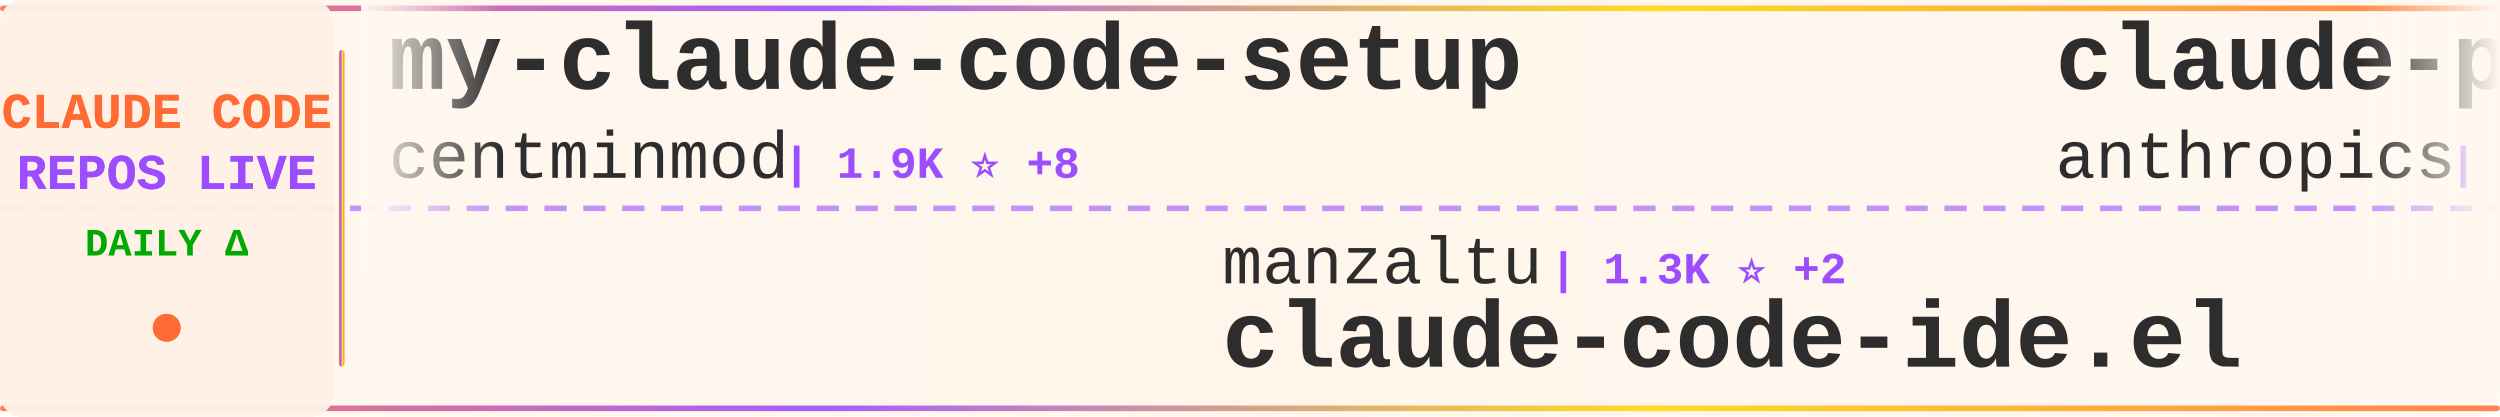
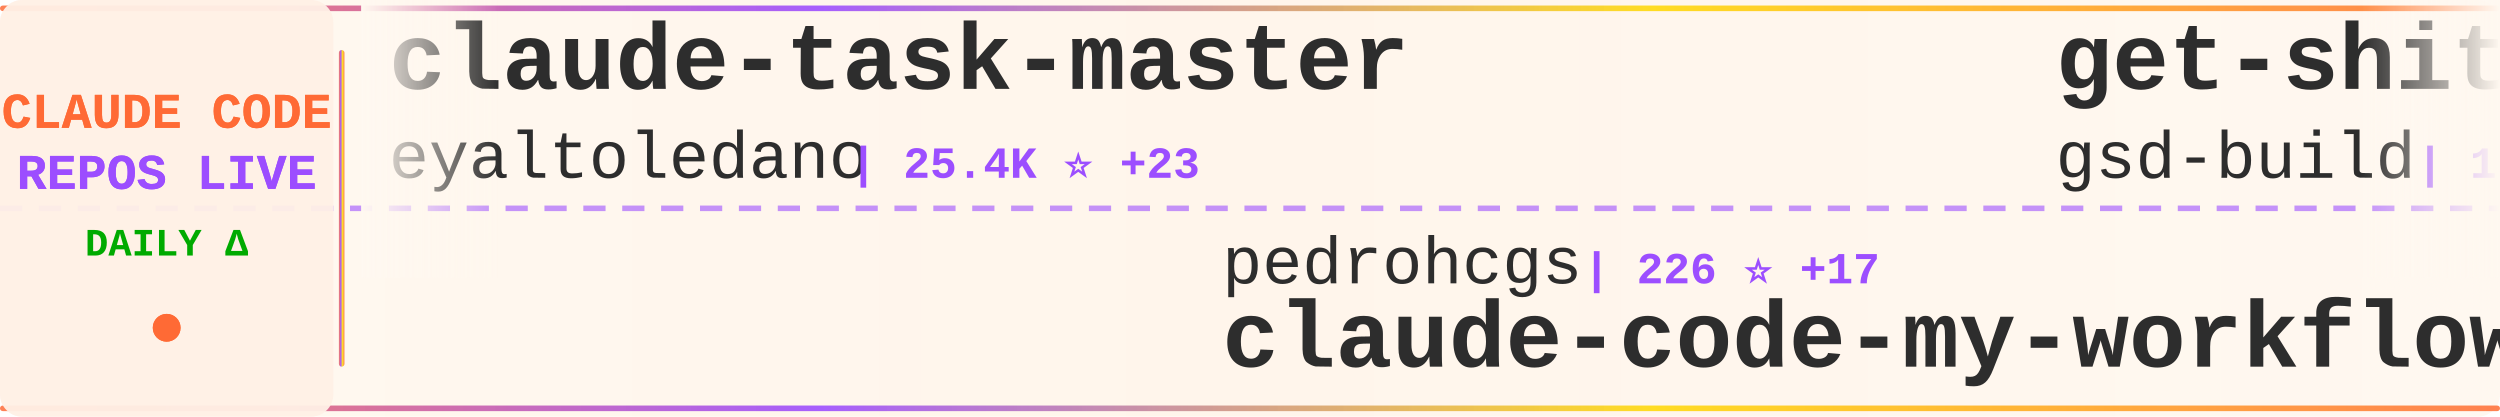
<svg xmlns="http://www.w3.org/2000/svg" width="900" height="150">
  <defs>
    <linearGradient id="tickerBg" x1="0%" y1="0%" x2="100%" y2="0%">
      <stop offset="0%" style="stop-color:#fff8f0;stop-opacity:0.98" />
      <stop offset="50%" style="stop-color:#fff5eb;stop-opacity:1" />
      <stop offset="100%" style="stop-color:#fff8f0;stop-opacity:0.98" />
    </linearGradient>
    <linearGradient id="borderGrad" x1="0%" y1="0%" x2="100%" y2="0%">
      <stop offset="0%" style="stop-color:#FF6B35;stop-opacity:0.85">
        <animate attributeName="stop-opacity" values="0.85;1;0.85" dur="2s" repeatCount="indefinite" />
      </stop>
      <stop offset="33%" style="stop-color:#9C4EFF;stop-opacity:0.9">
        <animate attributeName="stop-opacity" values="0.9;1;0.9" dur="2.2s" repeatCount="indefinite" />
      </stop>
      <stop offset="66%" style="stop-color:#FFD700;stop-opacity:0.85">
        <animate attributeName="stop-opacity" values="0.85;1;0.85" dur="1.8s" repeatCount="indefinite" />
      </stop>
      <stop offset="100%" style="stop-color:#FF6B35;stop-opacity:0.85">
        <animate attributeName="stop-opacity" values="0.85;1;0.85" dur="2s" repeatCount="indefinite" />
      </stop>
    </linearGradient>
    <filter id="textGlow">
      <feGaussianBlur stdDeviation="0.15" result="coloredBlur" />
      <feMerge>
        <feMergeNode in="coloredBlur" />
        <feMergeNode in="SourceGraphic" />
      </feMerge>
    </filter>
    <filter id="metricGlow">
      <feGaussianBlur stdDeviation="0.2" result="coloredBlur" />
      <feMerge>
        <feMergeNode in="coloredBlur" />
        <feMergeNode in="SourceGraphic" />
      </feMerge>
    </filter>
    <linearGradient id="leftFade" x1="0%" y1="0%" x2="100%" y2="0%">
      <stop offset="0%" style="stop-color:#fff8f0;stop-opacity:1" />
      <stop offset="100%" style="stop-color:#fff8f0;stop-opacity:0" />
    </linearGradient>
    <linearGradient id="rightFade" x1="0%" y1="0%" x2="100%" y2="0%">
      <stop offset="0%" style="stop-color:#fff8f0;stop-opacity:0" />
      <stop offset="100%" style="stop-color:#fff8f0;stop-opacity:1" />
    </linearGradient>
  </defs>
  <rect width="900" height="150" fill="url(#tickerBg)" rx="8" />
  <rect x="0" y="2" width="900" height="2" fill="url(#borderGrad)" rx="1" />
  <rect x="0" y="146" width="900" height="2" fill="url(#borderGrad)" rx="1" />
  <line x1="0" y1="75" x2="900" y2="75" stroke="#9C4EFF" stroke-width="2" stroke-dasharray="8 6" opacity="0.6" />
  <rect x="0" y="0" width="120" height="150" fill="#fff0e6" opacity="0.95" rx="8" />
  <text x="60" y="46" font-family="'Courier New', monospace" font-size="18" font-weight="bold" fill="#FF6B35" text-anchor="middle" filter="url(#textGlow)">
    CLAUDE CODE
  </text>
  <text x="60" y="68" font-family="'Courier New', monospace" font-size="18" font-weight="bold" fill="#9C4EFF" text-anchor="middle" filter="url(#textGlow)">
    REPOS LIVE
  </text>
  <text x="60" y="92" font-family="'Courier New', monospace" font-size="14" font-weight="bold" fill="#00aa00" text-anchor="middle">
    DAILY Δ
  </text>
  <circle cx="60" cy="118" r="5" fill="#FF6B35" filter="url(#metricGlow)">
    <animate attributeName="r" values="4;6;4" dur="1.5s" repeatCount="indefinite" />
    <animate attributeName="opacity" values="0.6;1;0.6" dur="1.5s" repeatCount="indefinite" />
  </circle>
  <rect x="122" y="18" width="2" height="114" fill="url(#borderGrad)" rx="1" />
  <clipPath id="tickerClip">
    <rect x="130" y="0" width="770" height="150" />
  </clipPath>
  <g clip-path="url(#tickerClip)">
    <g id="tickerItems">
      <animateTransform attributeName="transform" attributeType="XML" type="translate" from="0 0" to="-3000 0" dur="54s" repeatCount="indefinite" />
      <g transform="translate(0, 0)">
-         <text x="140" y="32" font-family="'Courier New', monospace" font-size="34" font-weight="bold" fill="#2d2d2d">my-claude-code-setup</text>
-         <text x="140" y="64" font-family="'Courier New', monospace" font-size="24" font-weight="normal" fill="#2d2d2d" opacity="1.0">centminmod</text>
-         <text x="282" y="64" font-family="'Courier New', monospace" font-size="16" font-weight="bold" fill="#9C4EFF"> | 1.9K ⭐ +8</text>
+         <text x="140" y="32" font-family="'Courier New', monospace" font-size="34" font-weight="bold" fill="#2d2d2d">claude-task-master</text>
+         <text x="140" y="64" font-family="'Courier New', monospace" font-size="24" font-weight="normal" fill="#2d2d2d" opacity="1.0">eyaltoledano</text>
+         <text x="306" y="64" font-family="'Courier New', monospace" font-size="16" font-weight="bold" fill="#9C4EFF"> | 25.4K ⭐ +23</text>
      </g>
      <g transform="translate(300, 0)">
-         <text x="140" y="102" font-family="'Courier New', monospace" font-size="24" font-weight="normal" fill="#2d2d2d" opacity="1.0">manzaltu</text>
-         <text x="258" y="102" font-family="'Courier New', monospace" font-size="16" font-weight="bold" fill="#9C4EFF"> | 1.3K ⭐ +2</text>
-         <text x="140" y="132" font-family="'Courier New', monospace" font-size="34" font-weight="bold" fill="#2d2d2d">claude-code-ide.el</text>
+         <text x="140" y="102" font-family="'Courier New', monospace" font-size="24" font-weight="normal" fill="#2d2d2d" opacity="1.0">pedrohcgs</text>
+         <text x="270" y="102" font-family="'Courier New', monospace" font-size="16" font-weight="bold" fill="#9C4EFF"> | 226 ⭐ +17</text>
+         <text x="140" y="132" font-family="'Courier New', monospace" font-size="34" font-weight="bold" fill="#2d2d2d">claude-code-my-workflow</text>
      </g>
      <g transform="translate(600, 0)">
-         <text x="140" y="32" font-family="'Courier New', monospace" font-size="34" font-weight="bold" fill="#2d2d2d">claude-plugins-official</text>
-         <text x="140" y="64" font-family="'Courier New', monospace" font-size="24" font-weight="normal" fill="#2d2d2d" opacity="1.0">anthropics</text>
-         <text x="282" y="64" font-family="'Courier New', monospace" font-size="16" font-weight="bold" fill="#9C4EFF"> | 7.3K ⭐ +59</text>
+         <text x="140" y="32" font-family="'Courier New', monospace" font-size="34" font-weight="bold" fill="#2d2d2d">get-shit-done</text>
+         <text x="140" y="64" font-family="'Courier New', monospace" font-size="24" font-weight="normal" fill="#2d2d2d" opacity="1.0">gsd-build</text>
+         <text x="270" y="64" font-family="'Courier New', monospace" font-size="16" font-weight="bold" fill="#9C4EFF"> | 13.5K ⭐ +296</text>
      </g>
      <g transform="translate(900, 0)">
-         <text x="140" y="102" font-family="'Courier New', monospace" font-size="24" font-weight="normal" fill="#2d2d2d" opacity="1.0">edmund-io</text>
-         <text x="270" y="102" font-family="'Courier New', monospace" font-size="16" font-weight="bold" fill="#9C4EFF"> | 1.2K ⭐ +7</text>
-         <text x="140" y="132" font-family="'Courier New', monospace" font-size="34" font-weight="bold" fill="#2d2d2d">edmunds-claude-code</text>
+         <text x="140" y="102" font-family="'Courier New', monospace" font-size="24" font-weight="normal" fill="#2d2d2d" opacity="1.0">laravel</text>
+         <text x="246" y="102" font-family="'Courier New', monospace" font-size="16" font-weight="bold" fill="#9C4EFF"> | 490 ⭐</text>
+         <text x="140" y="132" font-family="'Courier New', monospace" font-size="34" font-weight="bold" fill="#2d2d2d">claude-code</text>
      </g>
      <g transform="translate(1200, 0)">
-         <text x="140" y="32" font-family="'Courier New', monospace" font-size="34" font-weight="bold" fill="#2d2d2d">claude-code-best-practic...</text>
-         <text x="140" y="64" font-family="'Courier New', monospace" font-size="24" font-weight="normal" fill="#2d2d2d" opacity="1.0">shanraisshan</text>
-         <text x="306" y="64" font-family="'Courier New', monospace" font-size="16" font-weight="bold" fill="#9C4EFF"> | 2.5K ⭐ +116</text>
+         <text x="140" y="32" font-family="'Courier New', monospace" font-size="34" font-weight="bold" fill="#2d2d2d">superdesign</text>
+         <text x="140" y="64" font-family="'Courier New', monospace" font-size="24" font-weight="normal" fill="#2d2d2d" opacity="1.0">superdesigndev</text>
+         <text x="330" y="64" font-family="'Courier New', monospace" font-size="16" font-weight="bold" fill="#9C4EFF"> | 6.0K ⭐ +6</text>
      </g>
      <g transform="translate(1500, 0)">
-         <text x="140" y="102" font-family="'Courier New', monospace" font-size="24" font-weight="normal" fill="#2d2d2d" opacity="1.0">gsd-build</text>
-         <text x="270" y="102" font-family="'Courier New', monospace" font-size="16" font-weight="bold" fill="#9C4EFF"> | 13.5K ⭐ +293</text>
-         <text x="140" y="132" font-family="'Courier New', monospace" font-size="34" font-weight="bold" fill="#2d2d2d">get-shit-done</text>
+         <text x="140" y="102" font-family="'Courier New', monospace" font-size="24" font-weight="normal" fill="#2d2d2d" opacity="1.0">carlvellotti</text>
+         <text x="306" y="102" font-family="'Courier New', monospace" font-size="16" font-weight="bold" fill="#9C4EFF"> | 1.2K ⭐ +144</text>
+         <text x="140" y="132" font-family="'Courier New', monospace" font-size="34" font-weight="bold" fill="#2d2d2d">claude-code-pm-course</text>
      </g>
      <g transform="translate(1800, 0)">
-         <text x="140" y="32" font-family="'Courier New', monospace" font-size="34" font-weight="bold" fill="#2d2d2d">CLIProxyAPI</text>
-         <text x="140" y="64" font-family="'Courier New', monospace" font-size="24" font-weight="normal" fill="#2d2d2d" opacity="1.0">router-for-me</text>
-         <text x="318" y="64" font-family="'Courier New', monospace" font-size="16" font-weight="bold" fill="#9C4EFF"> | 10.4K ⭐ +160</text>
+         <text x="140" y="32" font-family="'Courier New', monospace" font-size="34" font-weight="bold" fill="#2d2d2d">Claude-Code</text>
+         <text x="140" y="64" font-family="'Courier New', monospace" font-size="24" font-weight="normal" fill="#2d2d2d" opacity="1.0">lyconear</text>
+         <text x="258" y="64" font-family="'Courier New', monospace" font-size="16" font-weight="bold" fill="#9C4EFF"> | 4 ⭐</text>
      </g>
      <g transform="translate(2100, 0)">
-         <text x="140" y="102" font-family="'Courier New', monospace" font-size="24" font-weight="normal" fill="#2d2d2d" opacity="1.0">jeremylongshore</text>
-         <text x="342" y="102" font-family="'Courier New', monospace" font-size="16" font-weight="bold" fill="#9C4EFF"> | 1.3K ⭐ +12</text>
-         <text x="140" y="132" font-family="'Courier New', monospace" font-size="34" font-weight="bold" fill="#2d2d2d">claude-code-plugins-plus...</text>
+         <text x="140" y="102" font-family="'Courier New', monospace" font-size="24" font-weight="normal" fill="#2d2d2d" opacity="1.0">numman-ali</text>
+         <text x="282" y="102" font-family="'Courier New', monospace" font-size="16" font-weight="bold" fill="#9C4EFF"> | 8.2K ⭐ +26</text>
+         <text x="140" y="132" font-family="'Courier New', monospace" font-size="34" font-weight="bold" fill="#2d2d2d">openskills</text>
      </g>
      <g transform="translate(2400, 0)">
-         <text x="140" y="32" font-family="'Courier New', monospace" font-size="34" font-weight="bold" fill="#2d2d2d">1code</text>
-         <text x="140" y="64" font-family="'Courier New', monospace" font-size="24" font-weight="normal" fill="#2d2d2d" opacity="1.0">21st-dev</text>
-         <text x="258" y="64" font-family="'Courier New', monospace" font-size="16" font-weight="bold" fill="#9C4EFF"> | 4.9K ⭐ +20</text>
+         <text x="140" y="32" font-family="'Courier New', monospace" font-size="34" font-weight="bold" fill="#2d2d2d">claude-code-workflows</text>
+         <text x="140" y="64" font-family="'Courier New', monospace" font-size="24" font-weight="normal" fill="#2d2d2d" opacity="1.0">OneRedOak</text>
+         <text x="270" y="64" font-family="'Courier New', monospace" font-size="16" font-weight="bold" fill="#9C4EFF"> | 3.6K ⭐ +5</text>
      </g>
      <g transform="translate(2700, 0)">
-         <text x="140" y="102" font-family="'Courier New', monospace" font-size="24" font-weight="normal" fill="#2d2d2d" opacity="1.0">severity1</text>
-         <text x="270" y="102" font-family="'Courier New', monospace" font-size="16" font-weight="bold" fill="#9C4EFF"> | 1.1K ⭐ +2</text>
-         <text x="140" y="132" font-family="'Courier New', monospace" font-size="34" font-weight="bold" fill="#2d2d2d">claude-code-prompt-impro...</text>
+         <text x="140" y="102" font-family="'Courier New', monospace" font-size="24" font-weight="normal" fill="#2d2d2d" opacity="1.0">qwibitai</text>
+         <text x="258" y="102" font-family="'Courier New', monospace" font-size="16" font-weight="bold" fill="#9C4EFF"> | 7.8K ⭐ +499</text>
+         <text x="140" y="132" font-family="'Courier New', monospace" font-size="34" font-weight="bold" fill="#2d2d2d">nanoclaw</text>
      </g>
      <g transform="translate(3000, 0)">
-         <text x="140" y="32" font-family="'Courier New', monospace" font-size="34" font-weight="bold" fill="#2d2d2d">my-claude-code-setup</text>
-         <text x="140" y="64" font-family="'Courier New', monospace" font-size="24" font-weight="normal" fill="#2d2d2d" opacity="1.0">centminmod</text>
-         <text x="282" y="64" font-family="'Courier New', monospace" font-size="16" font-weight="bold" fill="#9C4EFF"> | 1.9K ⭐ +8</text>
+         <text x="140" y="32" font-family="'Courier New', monospace" font-size="34" font-weight="bold" fill="#2d2d2d">claude-task-master</text>
+         <text x="140" y="64" font-family="'Courier New', monospace" font-size="24" font-weight="normal" fill="#2d2d2d" opacity="1.0">eyaltoledano</text>
+         <text x="306" y="64" font-family="'Courier New', monospace" font-size="16" font-weight="bold" fill="#9C4EFF"> | 25.4K ⭐ +23</text>
      </g>
      <g transform="translate(3300, 0)">
-         <text x="140" y="102" font-family="'Courier New', monospace" font-size="24" font-weight="normal" fill="#2d2d2d" opacity="1.0">manzaltu</text>
-         <text x="258" y="102" font-family="'Courier New', monospace" font-size="16" font-weight="bold" fill="#9C4EFF"> | 1.3K ⭐ +2</text>
-         <text x="140" y="132" font-family="'Courier New', monospace" font-size="34" font-weight="bold" fill="#2d2d2d">claude-code-ide.el</text>
+         <text x="140" y="102" font-family="'Courier New', monospace" font-size="24" font-weight="normal" fill="#2d2d2d" opacity="1.0">pedrohcgs</text>
+         <text x="270" y="102" font-family="'Courier New', monospace" font-size="16" font-weight="bold" fill="#9C4EFF"> | 226 ⭐ +17</text>
+         <text x="140" y="132" font-family="'Courier New', monospace" font-size="34" font-weight="bold" fill="#2d2d2d">claude-code-my-workflow</text>
      </g>
      <g transform="translate(3600, 0)">
-         <text x="140" y="32" font-family="'Courier New', monospace" font-size="34" font-weight="bold" fill="#2d2d2d">claude-plugins-official</text>
-         <text x="140" y="64" font-family="'Courier New', monospace" font-size="24" font-weight="normal" fill="#2d2d2d" opacity="1.0">anthropics</text>
-         <text x="282" y="64" font-family="'Courier New', monospace" font-size="16" font-weight="bold" fill="#9C4EFF"> | 7.3K ⭐ +59</text>
+         <text x="140" y="32" font-family="'Courier New', monospace" font-size="34" font-weight="bold" fill="#2d2d2d">get-shit-done</text>
+         <text x="140" y="64" font-family="'Courier New', monospace" font-size="24" font-weight="normal" fill="#2d2d2d" opacity="1.0">gsd-build</text>
+         <text x="270" y="64" font-family="'Courier New', monospace" font-size="16" font-weight="bold" fill="#9C4EFF"> | 13.5K ⭐ +296</text>
      </g>
      <g transform="translate(3900, 0)">
-         <text x="140" y="102" font-family="'Courier New', monospace" font-size="24" font-weight="normal" fill="#2d2d2d" opacity="1.0">edmund-io</text>
-         <text x="270" y="102" font-family="'Courier New', monospace" font-size="16" font-weight="bold" fill="#9C4EFF"> | 1.2K ⭐ +7</text>
-         <text x="140" y="132" font-family="'Courier New', monospace" font-size="34" font-weight="bold" fill="#2d2d2d">edmunds-claude-code</text>
+         <text x="140" y="102" font-family="'Courier New', monospace" font-size="24" font-weight="normal" fill="#2d2d2d" opacity="1.0">laravel</text>
+         <text x="246" y="102" font-family="'Courier New', monospace" font-size="16" font-weight="bold" fill="#9C4EFF"> | 490 ⭐</text>
+         <text x="140" y="132" font-family="'Courier New', monospace" font-size="34" font-weight="bold" fill="#2d2d2d">claude-code</text>
      </g>
    </g>
  </g>
  <rect x="130" y="0" width="50" height="100" fill="url(#leftFade)" />
  <rect x="850" y="0" width="50" height="100" fill="url(#rightFade)" />
</svg>
